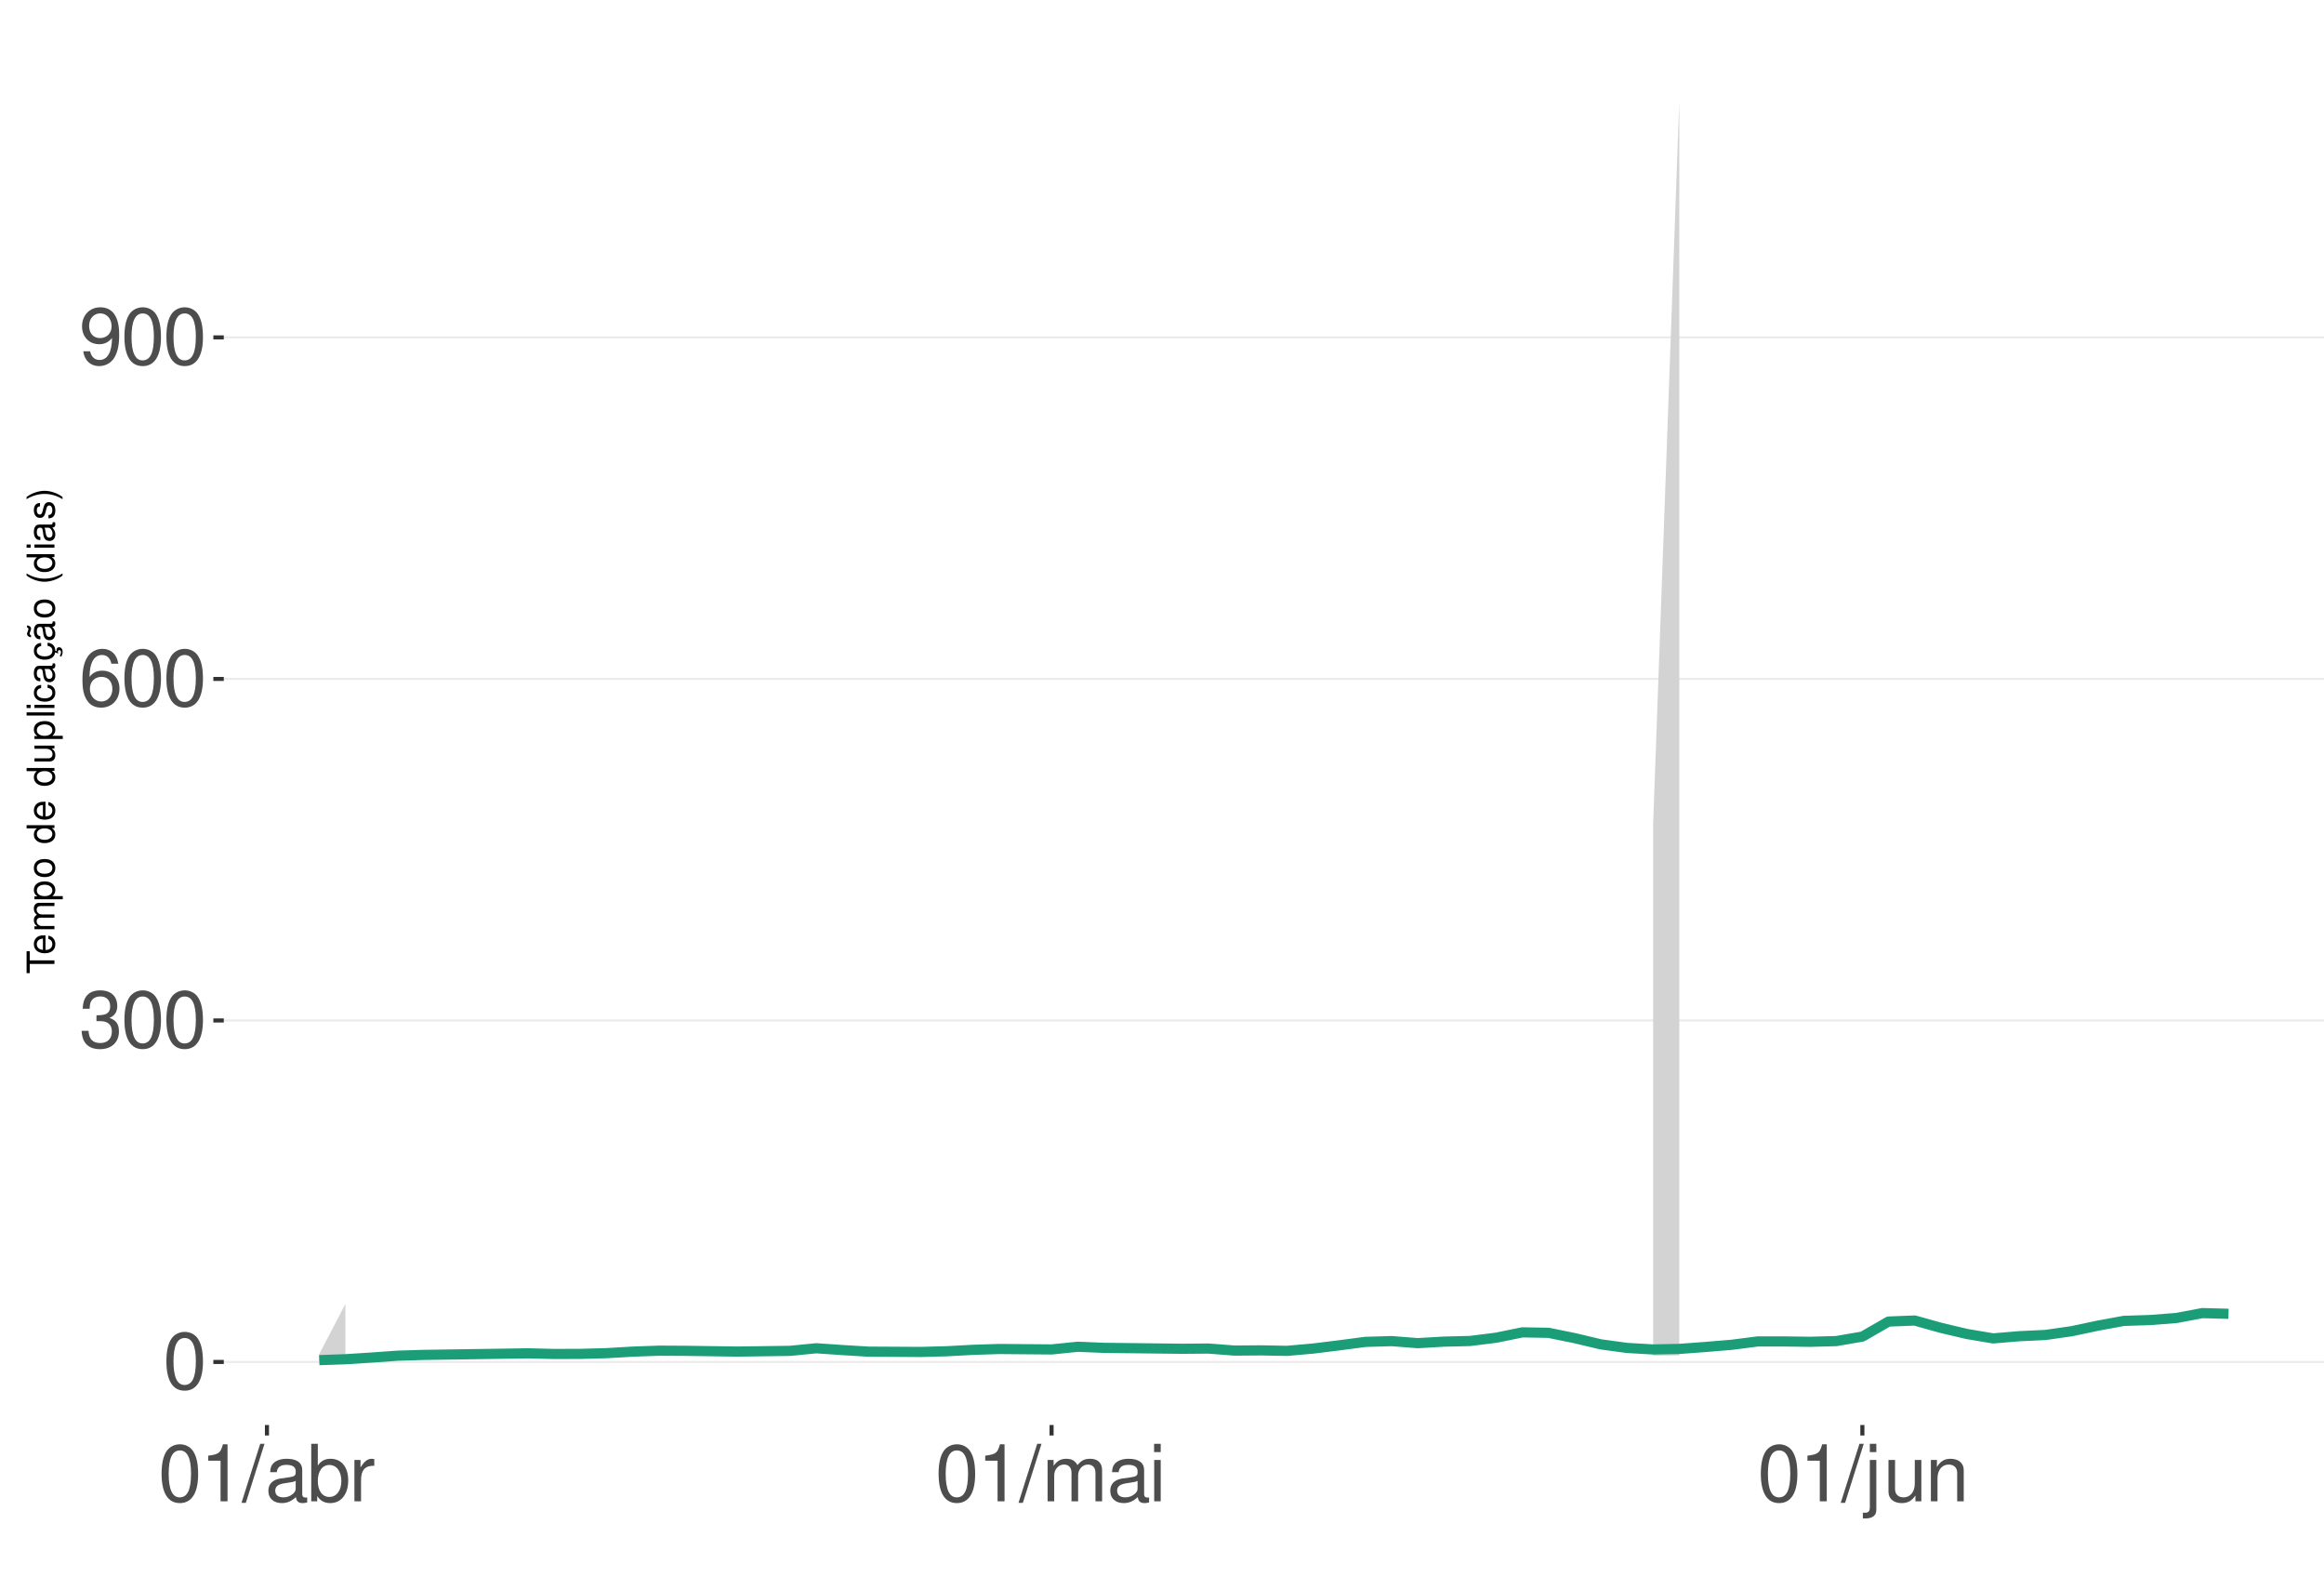
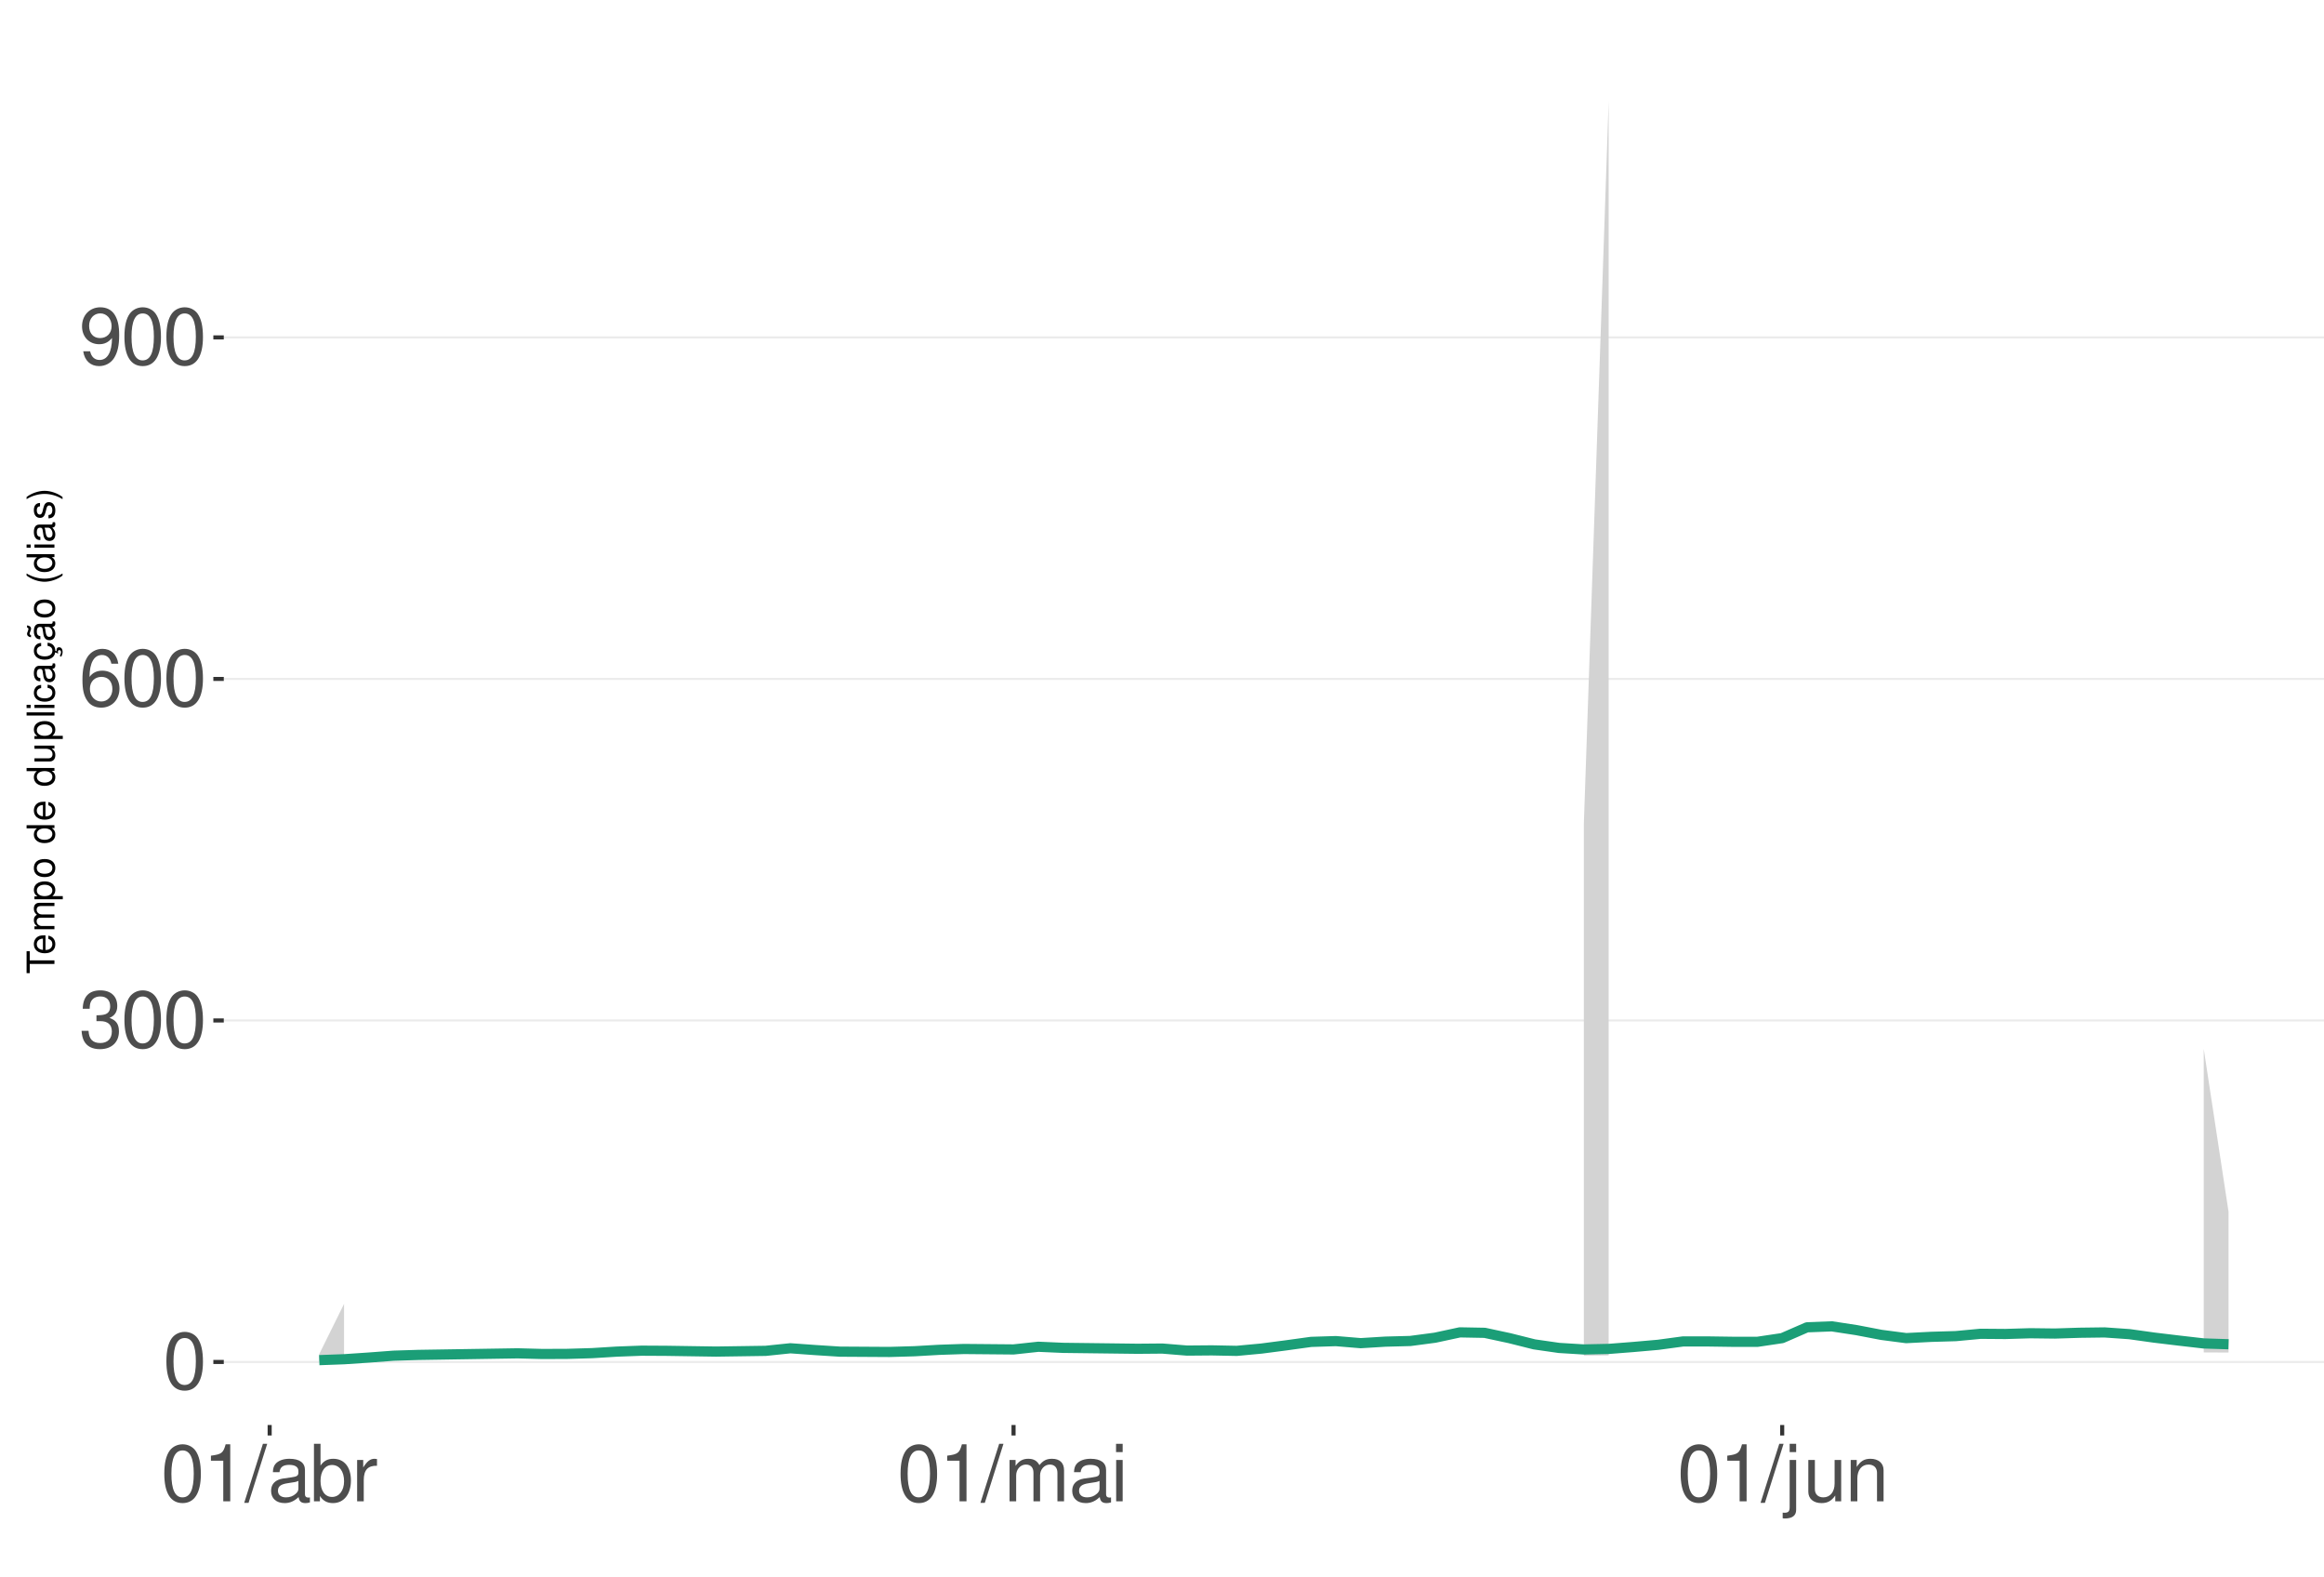
<svg xmlns="http://www.w3.org/2000/svg" xmlns:xlink="http://www.w3.org/1999/xlink" width="609pt" height="413pt" viewBox="0 0 609 413" version="1.1">
  <defs>
    <g>
      <symbol overflow="visible" id="glyph0-0">
        <path style="stroke:none;" d="" />
      </symbol>
      <symbol overflow="visible" id="glyph0-1">
        <path style="stroke:none;" d="M 5.688 -14.938 C 4.312 -14.938 3.078 -14.312 2.312 -13.297 C 1.359 -11.984 0.891 -10 0.891 -7.234 C 0.891 -2.188 2.547 0.469 5.688 0.469 C 8.781 0.469 10.469 -2.188 10.469 -7.109 C 10.469 -10 10.016 -11.938 9.047 -13.297 C 8.281 -14.328 7.062 -14.938 5.688 -14.938 Z M 5.688 -13.328 C 7.641 -13.328 8.609 -11.312 8.609 -7.266 C 8.609 -3.016 7.656 -1.031 5.641 -1.031 C 3.719 -1.031 2.75 -3.094 2.75 -7.203 C 2.75 -11.312 3.719 -13.328 5.688 -13.328 Z M 5.688 -13.328 " />
      </symbol>
      <symbol overflow="visible" id="glyph0-2">
        <path style="stroke:none;" d="M 4.562 -6.875 L 5.562 -6.875 C 7.547 -6.875 8.594 -5.953 8.594 -4.156 C 8.594 -2.266 7.453 -1.141 5.578 -1.141 C 3.578 -1.141 2.609 -2.141 2.484 -4.344 L 0.656 -4.344 C 0.75 -3.141 0.953 -2.359 1.297 -1.688 C 2.062 -0.25 3.484 0.469 5.5 0.469 C 8.516 0.469 10.453 -1.344 10.453 -4.172 C 10.453 -6.078 9.734 -7.109 7.969 -7.719 C 9.344 -8.281 10.016 -9.312 10.016 -10.828 C 10.016 -13.391 8.344 -14.938 5.562 -14.938 C 2.609 -14.938 1.031 -13.281 0.969 -10.125 L 2.781 -10.125 C 2.812 -11.031 2.891 -11.547 3.125 -12 C 3.531 -12.844 4.438 -13.344 5.578 -13.344 C 7.188 -13.344 8.156 -12.375 8.156 -10.766 C 8.156 -9.703 7.781 -9.062 6.984 -8.719 C 6.484 -8.516 5.828 -8.422 4.562 -8.406 Z M 4.562 -6.875 " />
      </symbol>
      <symbol overflow="visible" id="glyph0-3">
        <path style="stroke:none;" d="M 10.281 -11.047 C 9.938 -13.484 8.359 -14.938 6.141 -14.938 C 4.531 -14.938 3.078 -14.156 2.203 -12.812 C 1.281 -11.344 0.891 -9.516 0.891 -6.812 C 0.891 -4.297 1.234 -2.703 2.125 -1.391 C 2.906 -0.172 4.188 0.469 5.797 0.469 C 8.594 0.469 10.594 -1.609 10.594 -4.531 C 10.594 -7.266 8.734 -9.219 6.109 -9.219 C 4.672 -9.219 3.531 -8.672 2.75 -7.578 C 2.766 -11.281 3.922 -13.328 6.016 -13.328 C 7.297 -13.328 8.188 -12.5 8.469 -11.047 Z M 5.891 -7.594 C 7.641 -7.594 8.734 -6.359 8.734 -4.375 C 8.734 -2.5 7.5 -1.141 5.828 -1.141 C 4.125 -1.141 2.844 -2.562 2.844 -4.469 C 2.844 -6.328 4.094 -7.594 5.891 -7.594 Z M 5.891 -7.594 " />
      </symbol>
      <symbol overflow="visible" id="glyph0-4">
        <path style="stroke:none;" d="M 1.094 -3.406 C 1.453 -0.969 3.016 0.469 5.25 0.469 C 6.875 0.469 8.328 -0.312 9.188 -1.656 C 10.094 -3.125 10.516 -4.938 10.516 -7.641 C 10.516 -10.156 10.141 -11.75 9.281 -13.078 C 8.469 -14.297 7.188 -14.938 5.578 -14.938 C 2.781 -14.938 0.781 -12.844 0.781 -9.953 C 0.781 -7.203 2.641 -5.266 5.281 -5.266 C 6.672 -5.266 7.703 -5.766 8.641 -6.906 C 8.609 -3.188 7.453 -1.141 5.375 -1.141 C 4.094 -1.141 3.203 -1.969 2.906 -3.406 Z M 5.562 -13.344 C 7.25 -13.344 8.531 -11.922 8.531 -10 C 8.531 -8.156 7.297 -6.875 5.5 -6.875 C 3.734 -6.875 2.641 -8.125 2.641 -10.094 C 2.641 -11.984 3.859 -13.344 5.562 -13.344 Z M 5.562 -13.344 " />
      </symbol>
      <symbol overflow="visible" id="glyph0-5">
        <path style="stroke:none;" d="M 5.344 -10.641 L 5.344 0 L 7.172 0 L 7.172 -14.938 L 5.969 -14.938 C 5.328 -12.641 4.922 -12.328 2.109 -11.953 L 2.109 -10.641 Z M 5.344 -10.641 " />
      </symbol>
      <symbol overflow="visible" id="glyph0-6">
        <path style="stroke:none;" d="M 4.734 -15.062 L -0.172 0.406 L 0.969 0.406 L 5.859 -15.062 Z M 4.734 -15.062 " />
      </symbol>
      <symbol overflow="visible" id="glyph0-7">
        <path style="stroke:none;" d="M 11.047 -1.016 C 10.859 -0.969 10.781 -0.969 10.672 -0.969 C 10.078 -0.969 9.75 -1.281 9.75 -1.812 L 9.75 -8.188 C 9.75 -10.094 8.344 -11.141 5.688 -11.141 C 4.094 -11.141 2.828 -10.672 2.094 -9.875 C 1.594 -9.312 1.391 -8.703 1.344 -7.625 L 3.078 -7.625 C 3.219 -8.938 4 -9.547 5.625 -9.547 C 7.188 -9.547 8.031 -8.969 8.031 -7.938 L 8.031 -7.484 C 8.016 -6.734 7.641 -6.469 6.234 -6.281 C 3.797 -5.969 3.422 -5.891 2.766 -5.625 C 1.516 -5.078 0.875 -4.125 0.875 -2.734 C 0.875 -0.766 2.234 0.469 4.422 0.469 C 5.781 0.469 6.875 0 8.094 -1.109 C 8.219 0 8.766 0.469 9.875 0.469 C 10.25 0.469 10.469 0.438 11.047 0.297 Z M 8.031 -3.406 C 8.031 -2.828 7.875 -2.484 7.359 -2 C 6.656 -1.359 5.797 -1.031 4.797 -1.031 C 3.453 -1.031 2.672 -1.672 2.672 -2.766 C 2.672 -3.906 3.406 -4.484 5.266 -4.75 C 7.109 -5 7.453 -5.078 8.031 -5.344 Z M 8.031 -3.406 " />
      </symbol>
      <symbol overflow="visible" id="glyph0-8">
        <path style="stroke:none;" d="M 1.109 -15.062 L 1.109 0 L 2.672 0 L 2.672 -1.391 C 3.484 -0.125 4.578 0.469 6.094 0.469 C 8.938 0.469 10.797 -1.859 10.797 -5.453 C 10.797 -8.969 9.047 -11.141 6.172 -11.141 C 4.688 -11.141 3.641 -10.578 2.828 -9.359 L 2.828 -15.062 Z M 5.844 -9.516 C 7.766 -9.516 9 -7.844 9 -5.266 C 9 -2.812 7.719 -1.141 5.844 -1.141 C 4 -1.141 2.828 -2.781 2.828 -5.328 C 2.828 -7.875 4 -9.516 5.844 -9.516 Z M 5.844 -9.516 " />
      </symbol>
      <symbol overflow="visible" id="glyph0-9">
        <path style="stroke:none;" d="M 1.422 -10.828 L 1.422 0 L 3.156 0 L 3.156 -5.625 C 3.188 -8.219 4.25 -9.375 6.625 -9.312 L 6.625 -11.078 C 6.344 -11.109 6.172 -11.141 5.969 -11.141 C 4.859 -11.141 4 -10.469 3.016 -8.859 L 3.016 -10.828 Z M 1.422 -10.828 " />
      </symbol>
      <symbol overflow="visible" id="glyph0-10">
        <path style="stroke:none;" d="M 1.453 -10.828 L 1.453 0 L 3.188 0 L 3.188 -6.797 C 3.188 -8.359 4.312 -9.625 5.719 -9.625 C 7 -9.625 7.719 -8.844 7.719 -7.453 L 7.719 0 L 9.453 0 L 9.453 -6.797 C 9.453 -8.359 10.594 -9.625 12 -9.625 C 13.266 -9.625 14 -8.812 14 -7.453 L 14 0 L 15.734 0 L 15.734 -8.125 C 15.734 -10.062 14.625 -11.141 12.594 -11.141 C 11.156 -11.141 10.281 -10.703 9.281 -9.484 C 8.641 -10.641 7.766 -11.141 6.359 -11.141 C 4.922 -11.141 3.953 -10.594 3.031 -9.297 L 3.031 -10.828 Z M 1.453 -10.828 " />
      </symbol>
      <symbol overflow="visible" id="glyph0-11">
        <path style="stroke:none;" d="M 3.094 -10.828 L 1.391 -10.828 L 1.391 0 L 3.094 0 Z M 3.094 -15.062 L 1.359 -15.062 L 1.359 -12.891 L 3.094 -12.891 Z M 3.094 -15.062 " />
      </symbol>
      <symbol overflow="visible" id="glyph0-12">
        <path style="stroke:none;" d="M 1.453 -10.828 L 1.453 1.562 C 1.453 2.641 1.109 3 0.047 3 C -0.078 3 -0.141 3 -0.375 2.969 L -0.375 4.438 C -0.172 4.484 -0.062 4.5 0.203 4.5 C 2.141 4.5 3.156 3.734 3.156 2.25 L 3.156 -10.828 Z M 3.156 -15.062 L 1.453 -15.062 L 1.453 -12.891 L 3.156 -12.891 Z M 3.156 -15.062 " />
      </symbol>
      <symbol overflow="visible" id="glyph0-13">
        <path style="stroke:none;" d="M 9.953 0 L 9.953 -10.828 L 8.234 -10.828 L 8.234 -4.688 C 8.234 -2.484 7.078 -1.031 5.281 -1.031 C 3.922 -1.031 3.062 -1.859 3.062 -3.156 L 3.062 -10.828 L 1.344 -10.828 L 1.344 -2.484 C 1.344 -0.688 2.688 0.469 4.797 0.469 C 6.375 0.469 7.391 -0.078 8.406 -1.516 L 8.406 0 Z M 9.953 0 " />
      </symbol>
      <symbol overflow="visible" id="glyph0-14">
        <path style="stroke:none;" d="M 1.453 -10.828 L 1.453 0 L 3.188 0 L 3.188 -5.969 C 3.188 -8.188 4.344 -9.625 6.109 -9.625 C 7.484 -9.625 8.344 -8.797 8.344 -7.5 L 8.344 0 L 10.062 0 L 10.062 -8.188 C 10.062 -9.984 8.719 -11.141 6.625 -11.141 C 5.016 -11.141 3.984 -10.516 3.031 -9 L 3.031 -10.828 Z M 1.453 -10.828 " />
      </symbol>
      <symbol overflow="visible" id="glyph1-0">
        <path style="stroke:none;" d="" />
      </symbol>
      <symbol overflow="visible" id="glyph1-1">
        <path style="stroke:none;" d="M -6.469 -3.547 L -6.469 -5.938 L -7.297 -5.938 L -7.297 -0.203 L -6.469 -0.203 L -6.469 -2.609 L 0 -2.609 L 0 -3.547 Z M -6.469 -3.547 " />
      </symbol>
      <symbol overflow="visible" id="glyph1-2">
        <path style="stroke:none;" d="M -2.344 -5.125 C -3.141 -5.125 -3.625 -5.062 -4.016 -4.922 C -4.875 -4.578 -5.391 -3.781 -5.391 -2.797 C -5.391 -1.344 -4.281 -0.406 -2.547 -0.406 C -0.812 -0.406 0.234 -1.297 0.234 -2.781 C 0.234 -3.984 -0.453 -4.812 -1.594 -5.016 L -1.594 -4.188 C -0.906 -3.953 -0.547 -3.484 -0.547 -2.812 C -0.547 -2.281 -0.781 -1.828 -1.219 -1.547 C -1.516 -1.344 -1.812 -1.281 -2.344 -1.266 Z M -3.016 -1.297 C -3.984 -1.359 -4.625 -1.953 -4.625 -2.797 C -4.625 -3.641 -3.953 -4.234 -3.016 -4.234 Z M -3.016 -1.297 " />
      </symbol>
      <symbol overflow="visible" id="glyph1-3">
        <path style="stroke:none;" d="M -5.234 -0.703 L 0 -0.703 L 0 -1.547 L -3.297 -1.547 C -4.047 -1.547 -4.656 -2.094 -4.656 -2.766 C -4.656 -3.391 -4.281 -3.734 -3.609 -3.734 L 0 -3.734 L 0 -4.578 L -3.297 -4.578 C -4.047 -4.578 -4.656 -5.125 -4.656 -5.812 C -4.656 -6.422 -4.266 -6.781 -3.609 -6.781 L 0 -6.781 L 0 -7.625 L -3.938 -7.625 C -4.875 -7.625 -5.391 -7.078 -5.391 -6.094 C -5.391 -5.406 -5.188 -4.984 -4.594 -4.484 C -5.156 -4.188 -5.391 -3.766 -5.391 -3.078 C -5.391 -2.375 -5.125 -1.906 -4.5 -1.469 L -5.234 -1.469 Z M -5.234 -0.703 " />
      </symbol>
      <symbol overflow="visible" id="glyph1-4">
        <path style="stroke:none;" d="M 2.188 -0.547 L 2.188 -1.375 L -0.547 -1.375 C -0.016 -1.812 0.234 -2.312 0.234 -2.984 C 0.234 -4.344 -0.859 -5.234 -2.531 -5.234 C -4.297 -5.234 -5.391 -4.375 -5.391 -2.984 C -5.391 -2.266 -5.062 -1.703 -4.453 -1.312 L -5.234 -1.312 L -5.234 -0.547 Z M -4.609 -2.844 C -4.609 -3.766 -3.797 -4.359 -2.547 -4.359 C -1.359 -4.359 -0.547 -3.75 -0.547 -2.844 C -0.547 -1.953 -1.344 -1.375 -2.578 -1.375 C -3.812 -1.375 -4.609 -1.953 -4.609 -2.844 Z M -4.609 -2.844 " />
      </symbol>
      <symbol overflow="visible" id="glyph1-5">
        <path style="stroke:none;" d="M -5.391 -2.719 C -5.391 -1.234 -4.344 -0.359 -2.578 -0.359 C -0.812 -0.359 0.234 -1.234 0.234 -2.734 C 0.234 -4.203 -0.812 -5.094 -2.547 -5.094 C -4.359 -5.094 -5.391 -4.234 -5.391 -2.719 Z M -4.625 -2.734 C -4.625 -3.672 -3.844 -4.234 -2.547 -4.234 C -1.312 -4.234 -0.547 -3.656 -0.547 -2.734 C -0.547 -1.797 -1.312 -1.234 -2.578 -1.234 C -3.844 -1.234 -4.625 -1.797 -4.625 -2.734 Z M -4.625 -2.734 " />
      </symbol>
      <symbol overflow="visible" id="glyph1-6">
        <path style="stroke:none;" d="" />
      </symbol>
      <symbol overflow="visible" id="glyph1-7">
        <path style="stroke:none;" d="M -7.297 -4.953 L -7.297 -4.125 L -4.578 -4.125 C -5.109 -3.766 -5.391 -3.203 -5.391 -2.516 C -5.391 -1.156 -4.297 -0.266 -2.625 -0.266 C -0.859 -0.266 0.234 -1.125 0.234 -2.547 C 0.234 -3.266 -0.047 -3.766 -0.688 -4.203 L 0 -4.203 L 0 -4.953 Z M -4.609 -2.656 C -4.609 -3.547 -3.812 -4.125 -2.562 -4.125 C -1.344 -4.125 -0.547 -3.547 -0.547 -2.656 C -0.547 -1.734 -1.359 -1.125 -2.578 -1.125 C -3.797 -1.125 -4.609 -1.734 -4.609 -2.656 Z M -4.609 -2.656 " />
      </symbol>
      <symbol overflow="visible" id="glyph1-8">
        <path style="stroke:none;" d="M 0 -4.812 L -5.234 -4.812 L -5.234 -3.984 L -2.266 -3.984 C -1.203 -3.984 -0.5 -3.438 -0.5 -2.562 C -0.5 -1.906 -0.906 -1.484 -1.531 -1.484 L -5.234 -1.484 L -5.234 -0.656 L -1.203 -0.656 C -0.328 -0.656 0.234 -1.297 0.234 -2.312 C 0.234 -3.094 -0.047 -3.578 -0.734 -4.062 L 0 -4.062 Z M 0 -4.812 " />
      </symbol>
      <symbol overflow="visible" id="glyph1-9">
        <path style="stroke:none;" d="M -7.297 -1.516 L -7.297 -0.688 L 0 -0.688 L 0 -1.516 Z M -7.297 -1.516 " />
      </symbol>
      <symbol overflow="visible" id="glyph1-10">
        <path style="stroke:none;" d="M -5.234 -1.5 L -5.234 -0.672 L 0 -0.672 L 0 -1.5 Z M -7.297 -1.5 L -7.297 -0.656 L -6.234 -0.656 L -6.234 -1.5 Z M -7.297 -1.5 " />
      </symbol>
      <symbol overflow="visible" id="glyph1-11">
        <path style="stroke:none;" d="M -3.484 -4.703 C -3.984 -4.672 -4.312 -4.562 -4.609 -4.359 C -5.094 -4 -5.391 -3.375 -5.391 -2.641 C -5.391 -1.219 -4.266 -0.312 -2.531 -0.312 C -0.844 -0.312 0.234 -1.203 0.234 -2.625 C 0.234 -3.875 -0.516 -4.672 -1.797 -4.766 L -1.797 -3.938 C -0.953 -3.797 -0.547 -3.359 -0.547 -2.656 C -0.547 -1.734 -1.297 -1.188 -2.531 -1.188 C -3.844 -1.188 -4.625 -1.719 -4.625 -2.625 C -4.625 -3.328 -4.203 -3.766 -3.484 -3.875 Z M -3.484 -4.703 " />
      </symbol>
      <symbol overflow="visible" id="glyph1-12">
        <path style="stroke:none;" d="M -0.484 -5.344 C -0.469 -5.266 -0.469 -5.219 -0.469 -5.172 C -0.469 -4.875 -0.625 -4.719 -0.875 -4.719 L -3.953 -4.719 C -4.891 -4.719 -5.391 -4.047 -5.391 -2.75 C -5.391 -1.984 -5.172 -1.375 -4.781 -1.016 C -4.516 -0.766 -4.203 -0.672 -3.688 -0.656 L -3.688 -1.484 C -4.328 -1.562 -4.625 -1.938 -4.625 -2.719 C -4.625 -3.484 -4.344 -3.891 -3.844 -3.891 L -3.625 -3.891 C -3.266 -3.875 -3.125 -3.703 -3.047 -3.016 C -2.891 -1.844 -2.844 -1.656 -2.719 -1.344 C -2.453 -0.734 -2 -0.422 -1.312 -0.422 C -0.375 -0.422 0.234 -1.078 0.234 -2.141 C 0.234 -2.797 0 -3.328 -0.547 -3.922 C 0 -3.984 0.234 -4.234 0.234 -4.781 C 0.234 -4.953 0.203 -5.062 0.141 -5.344 Z M -1.656 -3.891 C -1.375 -3.891 -1.203 -3.812 -0.969 -3.562 C -0.656 -3.219 -0.5 -2.812 -0.5 -2.312 C -0.5 -1.672 -0.812 -1.297 -1.344 -1.297 C -1.891 -1.297 -2.172 -1.656 -2.297 -2.547 C -2.422 -3.438 -2.453 -3.609 -2.594 -3.891 Z M -1.656 -3.891 " />
      </symbol>
      <symbol overflow="visible" id="glyph1-13">
        <path style="stroke:none;" d="M 0.234 -2.641 C 0.234 -3.875 -0.547 -4.703 -1.797 -4.766 L -1.797 -3.938 C -0.953 -3.797 -0.531 -3.359 -0.531 -2.656 C -0.531 -1.734 -1.281 -1.188 -2.516 -1.188 C -3.844 -1.188 -4.625 -1.719 -4.625 -2.625 C -4.625 -3.328 -4.203 -3.766 -3.484 -3.875 L -3.484 -4.703 C -3.984 -4.672 -4.312 -4.562 -4.609 -4.359 C -5.094 -4 -5.391 -3.375 -5.391 -2.641 C -5.391 -1.219 -4.266 -0.312 -2.531 -0.312 C -1.469 -0.312 -0.625 -0.672 -0.156 -1.312 C 0.047 -1.594 0.125 -1.812 0.203 -2.25 L 0.922 -1.938 L 0.984 -2.062 C 0.938 -2.188 0.906 -2.25 0.906 -2.375 C 0.906 -2.656 1.047 -2.828 1.281 -2.828 C 1.547 -2.828 1.734 -2.594 1.734 -2.297 C 1.734 -2.031 1.672 -1.844 1.438 -1.406 L 1.406 -1.312 L 1.812 -1.094 C 2.078 -1.75 2.141 -1.953 2.141 -2.344 C 2.141 -3.109 1.781 -3.578 1.203 -3.578 C 0.781 -3.578 0.547 -3.297 0.547 -2.797 C 0.547 -2.703 0.547 -2.641 0.562 -2.516 Z M 0.234 -2.641 " />
      </symbol>
      <symbol overflow="visible" id="glyph1-14">
        <path style="stroke:none;" d="M -0.484 -5.344 C -0.469 -5.266 -0.469 -5.219 -0.469 -5.172 C -0.469 -4.875 -0.625 -4.719 -0.875 -4.719 L -3.953 -4.719 C -4.891 -4.719 -5.391 -4.047 -5.391 -2.75 C -5.391 -1.984 -5.172 -1.375 -4.781 -1.016 C -4.516 -0.766 -4.203 -0.672 -3.688 -0.656 L -3.688 -1.484 C -4.328 -1.562 -4.625 -1.938 -4.625 -2.719 C -4.625 -3.484 -4.344 -3.891 -3.844 -3.891 L -3.625 -3.891 C -3.266 -3.875 -3.125 -3.703 -3.047 -3.016 C -2.891 -1.844 -2.844 -1.656 -2.719 -1.344 C -2.453 -0.734 -2 -0.422 -1.312 -0.422 C -0.375 -0.422 0.234 -1.078 0.234 -2.141 C 0.234 -2.797 0 -3.328 -0.547 -3.922 C 0 -3.984 0.234 -4.234 0.234 -4.781 C 0.234 -4.953 0.203 -5.062 0.141 -5.344 Z M -1.656 -3.891 C -1.375 -3.891 -1.203 -3.812 -0.969 -3.562 C -0.656 -3.219 -0.5 -2.812 -0.5 -2.312 C -0.5 -1.672 -0.812 -1.297 -1.344 -1.297 C -1.891 -1.297 -2.172 -1.656 -2.297 -2.547 C -2.422 -3.438 -2.453 -3.609 -2.594 -3.891 Z M -7.172 -3.75 C -6.922 -3.672 -6.812 -3.547 -6.812 -3.375 C -6.812 -3.25 -6.875 -2.984 -6.984 -2.734 C -7.156 -2.312 -7.172 -2.25 -7.172 -2.047 C -7.172 -1.594 -6.797 -1.297 -6.141 -1.188 L -6.141 -1.766 C -6.375 -1.812 -6.5 -1.938 -6.5 -2.094 C -6.5 -2.203 -6.469 -2.344 -6.375 -2.578 C -6.156 -3.156 -6.125 -3.234 -6.125 -3.438 C -6.125 -3.922 -6.484 -4.219 -7.172 -4.312 Z M -7.172 -3.75 " />
      </symbol>
      <symbol overflow="visible" id="glyph1-15">
        <path style="stroke:none;" d="M -7.297 -2.359 C -5.984 -1.359 -4.156 -0.734 -2.594 -0.734 C -1.016 -0.734 0.812 -1.359 2.125 -2.359 L 2.125 -2.906 C 0.688 -2.031 -0.984 -1.547 -2.594 -1.547 C -4.188 -1.547 -5.875 -2.031 -7.297 -2.906 Z M -7.297 -2.359 " />
      </symbol>
      <symbol overflow="visible" id="glyph1-16">
        <path style="stroke:none;" d="M -3.781 -4.375 C -4.812 -4.375 -5.391 -3.688 -5.391 -2.484 C -5.391 -1.266 -4.766 -0.469 -3.797 -0.469 C -2.969 -0.469 -2.578 -0.891 -2.281 -2.125 L -2.094 -2.906 C -1.953 -3.484 -1.734 -3.719 -1.375 -3.719 C -0.875 -3.719 -0.547 -3.234 -0.547 -2.5 C -0.547 -2.047 -0.672 -1.672 -0.891 -1.453 C -1.047 -1.328 -1.188 -1.266 -1.562 -1.219 L -1.562 -0.344 C -0.344 -0.375 0.234 -1.062 0.234 -2.438 C 0.234 -3.75 -0.422 -4.594 -1.438 -4.594 C -2.203 -4.594 -2.641 -4.156 -2.891 -3.109 L -3.078 -2.312 C -3.234 -1.625 -3.453 -1.344 -3.828 -1.344 C -4.312 -1.344 -4.625 -1.766 -4.625 -2.453 C -4.625 -3.125 -4.328 -3.484 -3.781 -3.5 Z M -3.781 -4.375 " />
      </symbol>
      <symbol overflow="visible" id="glyph1-17">
        <path style="stroke:none;" d="M 2.125 -0.938 C 0.812 -1.938 -1.016 -2.562 -2.578 -2.562 C -4.156 -2.562 -5.984 -1.938 -7.297 -0.938 L -7.297 -0.375 C -5.859 -1.266 -4.188 -1.75 -2.578 -1.75 C -0.984 -1.75 0.703 -1.266 2.125 -0.375 Z M 2.125 -0.938 " />
      </symbol>
    </g>
    <clipPath id="clip1">
      <path d="M 58.645 9.961 L 609 9.961 L 609 373.328 L 58.645 373.328 Z M 58.645 9.961 " />
    </clipPath>
    <clipPath id="clip2">
      <path d="M 58.645 356 L 609 356 L 609 358 L 58.645 358 Z M 58.645 356 " />
    </clipPath>
    <clipPath id="clip3">
      <path d="M 58.645 267 L 609 267 L 609 268 L 58.645 268 Z M 58.645 267 " />
    </clipPath>
    <clipPath id="clip4">
      <path d="M 58.645 177 L 609 177 L 609 179 L 58.645 179 Z M 58.645 177 " />
    </clipPath>
    <clipPath id="clip5">
      <path d="M 58.645 88 L 609 88 L 609 89 L 58.645 89 Z M 58.645 88 " />
    </clipPath>
  </defs>
  <g id="surface281">
    <rect x="0" y="0" width="609" height="413" style="fill:rgb(100%,100%,100%);fill-opacity:1;stroke:none;" />
    <rect x="0" y="0" width="609" height="413" style="fill:rgb(100%,100%,100%);fill-opacity:1;stroke:none;" />
    <path style="fill:none;stroke-width:1.067;stroke-linecap:round;stroke-linejoin:round;stroke:rgb(100%,100%,100%);stroke-opacity:1;stroke-miterlimit:10;" d="M 0 413 L 609 413 L 609 0 L 0 0 Z M 0 413 " />
    <g clip-path="url(#clip1)" clip-rule="nonzero">
      <path style=" stroke:none;fill-rule:nonzero;fill:rgb(100%,100%,100%);fill-opacity:1;" d="M 58.645 373.328 L 609 373.328 L 609 9.961 L 58.645 9.961 Z M 58.645 373.328 " />
    </g>
    <g clip-path="url(#clip2)" clip-rule="nonzero">
      <path style="fill:none;stroke-width:0.533;stroke-linecap:butt;stroke-linejoin:round;stroke:rgb(92.157%,92.157%,92.157%);stroke-opacity:1;stroke-miterlimit:10;" d="M 58.645 356.812 L 609 356.812 " />
    </g>
    <g clip-path="url(#clip3)" clip-rule="nonzero">
      <path style="fill:none;stroke-width:0.533;stroke-linecap:butt;stroke-linejoin:round;stroke:rgb(92.157%,92.157%,92.157%);stroke-opacity:1;stroke-miterlimit:10;" d="M 58.645 267.34 L 609 267.34 " />
    </g>
    <g clip-path="url(#clip4)" clip-rule="nonzero">
      <path style="fill:none;stroke-width:0.533;stroke-linecap:butt;stroke-linejoin:round;stroke:rgb(92.157%,92.157%,92.157%);stroke-opacity:1;stroke-miterlimit:10;" d="M 58.645 177.867 L 609 177.867 " />
    </g>
    <g clip-path="url(#clip5)" clip-rule="nonzero">
      <path style="fill:none;stroke-width:0.533;stroke-linecap:butt;stroke-linejoin:round;stroke:rgb(92.157%,92.157%,92.157%);stroke-opacity:1;stroke-miterlimit:10;" d="M 58.645 88.391 L 609 88.391 " />
    </g>
-     <path style=" stroke:none;fill-rule:nonzero;fill:rgb(82.745%,82.745%,82.745%);fill-opacity:1;" d="M 83.66 354.742 L 90.516 341.598 L 90.516 356.457 L 83.66 356.555 Z M 83.66 354.742 " />
-     <path style=" stroke:none;fill-rule:nonzero;fill:rgb(82.745%,82.745%,82.745%);fill-opacity:1;" d="M 433.203 215.887 L 440.055 26.48 L 440.055 355.094 L 433.203 355.152 Z M 433.203 215.887 " />
-     <path style="fill:none;stroke-width:2.667;stroke-linecap:butt;stroke-linejoin:round;stroke:rgb(10.588%,61.961%,46.667%);stroke-opacity:1;stroke-miterlimit:10;" d="M 83.66 356.332 L 90.516 356.094 L 97.367 355.656 L 104.223 355.168 L 111.074 354.961 L 124.785 354.754 L 138.492 354.547 L 145.344 354.719 L 152.199 354.691 L 159.051 354.5 L 165.906 354.098 L 172.762 353.855 L 179.613 353.891 L 193.32 354.09 L 207.027 353.898 L 213.883 353.223 L 220.734 353.691 L 227.59 354.109 L 241.297 354.188 L 248.152 354 L 255.004 353.629 L 261.859 353.41 L 275.566 353.527 L 282.418 352.828 L 289.273 353.113 L 309.836 353.352 L 316.688 353.297 L 323.543 353.828 L 330.395 353.773 L 337.25 353.902 L 344.102 353.297 L 350.957 352.449 L 357.812 351.551 L 364.664 351.344 L 371.52 351.883 L 378.371 351.484 L 385.227 351.312 L 392.078 350.453 L 398.934 349.055 L 405.785 349.176 L 412.641 350.57 L 419.496 352.199 L 426.348 353.133 L 433.203 353.531 L 440.055 353.391 L 446.91 352.883 L 453.762 352.312 L 460.617 351.434 L 467.469 351.434 L 474.324 351.527 L 481.18 351.34 L 488.031 350.164 L 494.887 346.223 L 501.738 345.949 L 508.594 347.867 L 515.445 349.484 L 522.301 350.637 L 529.152 350.062 L 536.008 349.738 L 542.863 348.754 L 549.715 347.305 L 556.57 346.043 L 563.422 345.824 L 570.277 345.297 L 577.129 344.008 L 583.984 344.195 " />
+     <path style=" stroke:none;fill-rule:nonzero;fill:rgb(82.745%,82.745%,82.745%);fill-opacity:1;" d="M 83.66 354.742 L 90.16 341.598 L 90.16 356.457 L 83.66 356.555 Z M 83.66 354.742 " />
+     <path style=" stroke:none;fill-rule:nonzero;fill:rgb(82.745%,82.745%,82.745%);fill-opacity:1;" d="M 415.043 215.887 L 421.543 26.48 L 421.543 355.094 L 415.043 355.152 Z M 415.043 215.887 " />
+     <path style=" stroke:none;fill-rule:nonzero;fill:rgb(82.745%,82.745%,82.745%);fill-opacity:1;" d="M 577.484 274.777 L 583.984 317.445 L 583.984 354.348 L 577.484 354.312 Z M 577.484 274.777 " />
+     <path style="fill:none;stroke-width:2.667;stroke-linecap:butt;stroke-linejoin:round;stroke:rgb(10.588%,61.961%,46.667%);stroke-opacity:1;stroke-miterlimit:10;" d="M 83.66 356.332 L 90.16 356.094 L 96.656 355.656 L 103.156 355.168 L 109.652 354.961 L 135.645 354.547 L 142.141 354.719 L 148.637 354.691 L 155.137 354.5 L 161.633 354.098 L 168.133 353.855 L 174.629 353.891 L 187.625 354.09 L 200.621 353.898 L 207.117 353.223 L 213.613 353.691 L 220.113 354.109 L 233.109 354.188 L 239.605 354 L 246.105 353.629 L 252.602 353.41 L 265.598 353.527 L 272.094 352.828 L 278.594 353.113 L 298.086 353.352 L 304.582 353.297 L 311.082 353.828 L 317.578 353.773 L 324.074 353.902 L 330.574 353.297 L 337.07 352.449 L 343.57 351.551 L 350.066 351.344 L 356.566 351.883 L 363.062 351.484 L 369.559 351.312 L 376.059 350.453 L 382.555 349.055 L 389.055 349.176 L 395.551 350.57 L 402.047 352.199 L 408.547 353.133 L 415.043 353.531 L 421.543 353.391 L 428.039 352.883 L 434.535 352.312 L 441.035 351.434 L 447.531 351.434 L 454.031 351.527 L 460.527 351.531 L 467.023 350.562 L 473.523 347.73 L 480.02 347.477 L 486.52 348.473 L 493.016 349.715 L 499.516 350.562 L 506.012 350.23 L 512.508 350.039 L 519.008 349.43 L 525.504 349.48 L 532.004 349.285 L 538.5 349.363 L 544.996 349.156 L 551.496 349.07 L 557.992 349.523 L 564.492 350.43 L 570.988 351.211 L 577.484 351.957 L 583.984 352.168 " />
    <g style="fill:rgb(30.196%,30.196%,30.196%);fill-opacity:1;">
      <use xlink:href="#glyph0-1" x="42.715" y="363.866" />
    </g>
    <g style="fill:rgb(30.196%,30.196%,30.196%);fill-opacity:1;">
      <use xlink:href="#glyph0-2" x="20.715" y="274.394" />
      <use xlink:href="#glyph0-1" x="31.715" y="274.394" />
      <use xlink:href="#glyph0-1" x="42.715" y="274.394" />
    </g>
    <g style="fill:rgb(30.196%,30.196%,30.196%);fill-opacity:1;">
      <use xlink:href="#glyph0-3" x="20.715" y="184.921" />
      <use xlink:href="#glyph0-1" x="31.715" y="184.921" />
      <use xlink:href="#glyph0-1" x="42.715" y="184.921" />
    </g>
    <g style="fill:rgb(30.196%,30.196%,30.196%);fill-opacity:1;">
      <use xlink:href="#glyph0-4" x="20.715" y="95.444" />
      <use xlink:href="#glyph0-1" x="31.715" y="95.444" />
      <use xlink:href="#glyph0-1" x="42.715" y="95.444" />
    </g>
    <path style="fill:none;stroke-width:1.067;stroke-linecap:butt;stroke-linejoin:round;stroke:rgb(20%,20%,20%);stroke-opacity:1;stroke-miterlimit:10;" d="M 55.906 356.812 L 58.645 356.812 " />
    <path style="fill:none;stroke-width:1.067;stroke-linecap:butt;stroke-linejoin:round;stroke:rgb(20%,20%,20%);stroke-opacity:1;stroke-miterlimit:10;" d="M 55.906 267.34 L 58.645 267.34 " />
    <path style="fill:none;stroke-width:1.067;stroke-linecap:butt;stroke-linejoin:round;stroke:rgb(20%,20%,20%);stroke-opacity:1;stroke-miterlimit:10;" d="M 55.906 177.867 L 58.645 177.867 " />
    <path style="fill:none;stroke-width:1.067;stroke-linecap:butt;stroke-linejoin:round;stroke:rgb(20%,20%,20%);stroke-opacity:1;stroke-miterlimit:10;" d="M 55.906 88.391 L 58.645 88.391 " />
-     <path style="fill:none;stroke-width:1.067;stroke-linecap:butt;stroke-linejoin:round;stroke:rgb(20%,20%,20%);stroke-opacity:1;stroke-miterlimit:10;" d="M 69.953 376.07 L 69.953 373.328 " />
-     <path style="fill:none;stroke-width:1.067;stroke-linecap:butt;stroke-linejoin:round;stroke:rgb(20%,20%,20%);stroke-opacity:1;stroke-miterlimit:10;" d="M 275.566 376.07 L 275.566 373.328 " />
-     <path style="fill:none;stroke-width:1.067;stroke-linecap:butt;stroke-linejoin:round;stroke:rgb(20%,20%,20%);stroke-opacity:1;stroke-miterlimit:10;" d="M 488.031 376.07 L 488.031 373.328 " />
-     <g style="fill:rgb(30.196%,30.196%,30.196%);fill-opacity:1;">
-       <use xlink:href="#glyph0-1" x="41.453" y="393.315" />
-       <use xlink:href="#glyph0-5" x="52.453" y="393.315" />
-       <use xlink:href="#glyph0-6" x="63.453" y="393.315" />
-       <use xlink:href="#glyph0-7" x="69.453" y="393.315" />
-       <use xlink:href="#glyph0-8" x="80.453" y="393.315" />
-       <use xlink:href="#glyph0-9" x="91.453" y="393.315" />
-     </g>
-     <g style="fill:rgb(30.196%,30.196%,30.196%);fill-opacity:1;">
-       <use xlink:href="#glyph0-1" x="245.066" y="393.315" />
-       <use xlink:href="#glyph0-5" x="256.066" y="393.315" />
-       <use xlink:href="#glyph0-6" x="267.066" y="393.315" />
-       <use xlink:href="#glyph0-10" x="273.066" y="393.315" />
-       <use xlink:href="#glyph0-7" x="290.066" y="393.315" />
-       <use xlink:href="#glyph0-11" x="301.066" y="393.315" />
-     </g>
-     <g style="fill:rgb(30.196%,30.196%,30.196%);fill-opacity:1;">
-       <use xlink:href="#glyph0-1" x="460.531" y="393.315" />
-       <use xlink:href="#glyph0-5" x="471.531" y="393.315" />
-       <use xlink:href="#glyph0-6" x="482.531" y="393.315" />
-       <use xlink:href="#glyph0-12" x="488.531" y="393.315" />
-       <use xlink:href="#glyph0-13" x="493.531" y="393.315" />
-       <use xlink:href="#glyph0-14" x="504.531" y="393.315" />
+     <path style="fill:none;stroke-width:1.067;stroke-linecap:butt;stroke-linejoin:round;stroke:rgb(20%,20%,20%);stroke-opacity:1;stroke-miterlimit:10;" d="M 70.664 376.07 L 70.664 373.328 " />
+     <path style="fill:none;stroke-width:1.067;stroke-linecap:butt;stroke-linejoin:round;stroke:rgb(20%,20%,20%);stroke-opacity:1;stroke-miterlimit:10;" d="M 265.598 376.07 L 265.598 373.328 " />
+     <path style="fill:none;stroke-width:1.067;stroke-linecap:butt;stroke-linejoin:round;stroke:rgb(20%,20%,20%);stroke-opacity:1;stroke-miterlimit:10;" d="M 467.023 376.07 L 467.023 373.328 " />
+     <g style="fill:rgb(30.196%,30.196%,30.196%);fill-opacity:1;">
+       <use xlink:href="#glyph0-1" x="42.164" y="393.315" />
+       <use xlink:href="#glyph0-5" x="53.164" y="393.315" />
+       <use xlink:href="#glyph0-6" x="64.164" y="393.315" />
+       <use xlink:href="#glyph0-7" x="70.164" y="393.315" />
+       <use xlink:href="#glyph0-8" x="81.164" y="393.315" />
+       <use xlink:href="#glyph0-9" x="92.164" y="393.315" />
+     </g>
+     <g style="fill:rgb(30.196%,30.196%,30.196%);fill-opacity:1;">
+       <use xlink:href="#glyph0-1" x="235.098" y="393.315" />
+       <use xlink:href="#glyph0-5" x="246.098" y="393.315" />
+       <use xlink:href="#glyph0-6" x="257.098" y="393.315" />
+       <use xlink:href="#glyph0-10" x="263.098" y="393.315" />
+       <use xlink:href="#glyph0-7" x="280.098" y="393.315" />
+       <use xlink:href="#glyph0-11" x="291.098" y="393.315" />
+     </g>
+     <g style="fill:rgb(30.196%,30.196%,30.196%);fill-opacity:1;">
+       <use xlink:href="#glyph0-1" x="439.523" y="393.315" />
+       <use xlink:href="#glyph0-5" x="450.523" y="393.315" />
+       <use xlink:href="#glyph0-6" x="461.523" y="393.315" />
+       <use xlink:href="#glyph0-12" x="467.523" y="393.315" />
+       <use xlink:href="#glyph0-13" x="472.523" y="393.315" />
+       <use xlink:href="#glyph0-14" x="483.523" y="393.315" />
    </g>
    <g style="fill:rgb(0%,0%,0%);fill-opacity:1;">
      <use xlink:href="#glyph1-1" x="14.263" y="255.145" />
      <use xlink:href="#glyph1-2" x="14.263" y="250.145" />
      <use xlink:href="#glyph1-3" x="14.263" y="244.145" />
      <use xlink:href="#glyph1-4" x="14.263" y="236.145" />
      <use xlink:href="#glyph1-5" x="14.263" y="230.145" />
      <use xlink:href="#glyph1-6" x="14.263" y="224.145" />
      <use xlink:href="#glyph1-7" x="14.263" y="221.145" />
      <use xlink:href="#glyph1-2" x="14.263" y="215.145" />
      <use xlink:href="#glyph1-6" x="14.263" y="209.145" />
      <use xlink:href="#glyph1-7" x="14.263" y="206.145" />
      <use xlink:href="#glyph1-8" x="14.263" y="200.145" />
      <use xlink:href="#glyph1-4" x="14.263" y="194.145" />
      <use xlink:href="#glyph1-9" x="14.263" y="188.145" />
      <use xlink:href="#glyph1-10" x="14.263" y="186.145" />
      <use xlink:href="#glyph1-11" x="14.263" y="184.145" />
      <use xlink:href="#glyph1-12" x="14.263" y="179.145" />
      <use xlink:href="#glyph1-13" x="14.263" y="173.145" />
      <use xlink:href="#glyph1-14" x="14.263" y="168.145" />
      <use xlink:href="#glyph1-5" x="14.263" y="162.145" />
      <use xlink:href="#glyph1-6" x="14.263" y="156.145" />
      <use xlink:href="#glyph1-15" x="14.263" y="153.145" />
      <use xlink:href="#glyph1-7" x="14.263" y="150.145" />
      <use xlink:href="#glyph1-10" x="14.263" y="144.145" />
      <use xlink:href="#glyph1-12" x="14.263" y="142.145" />
      <use xlink:href="#glyph1-16" x="14.263" y="136.145" />
      <use xlink:href="#glyph1-17" x="14.263" y="131.145" />
    </g>
  </g>
</svg>
